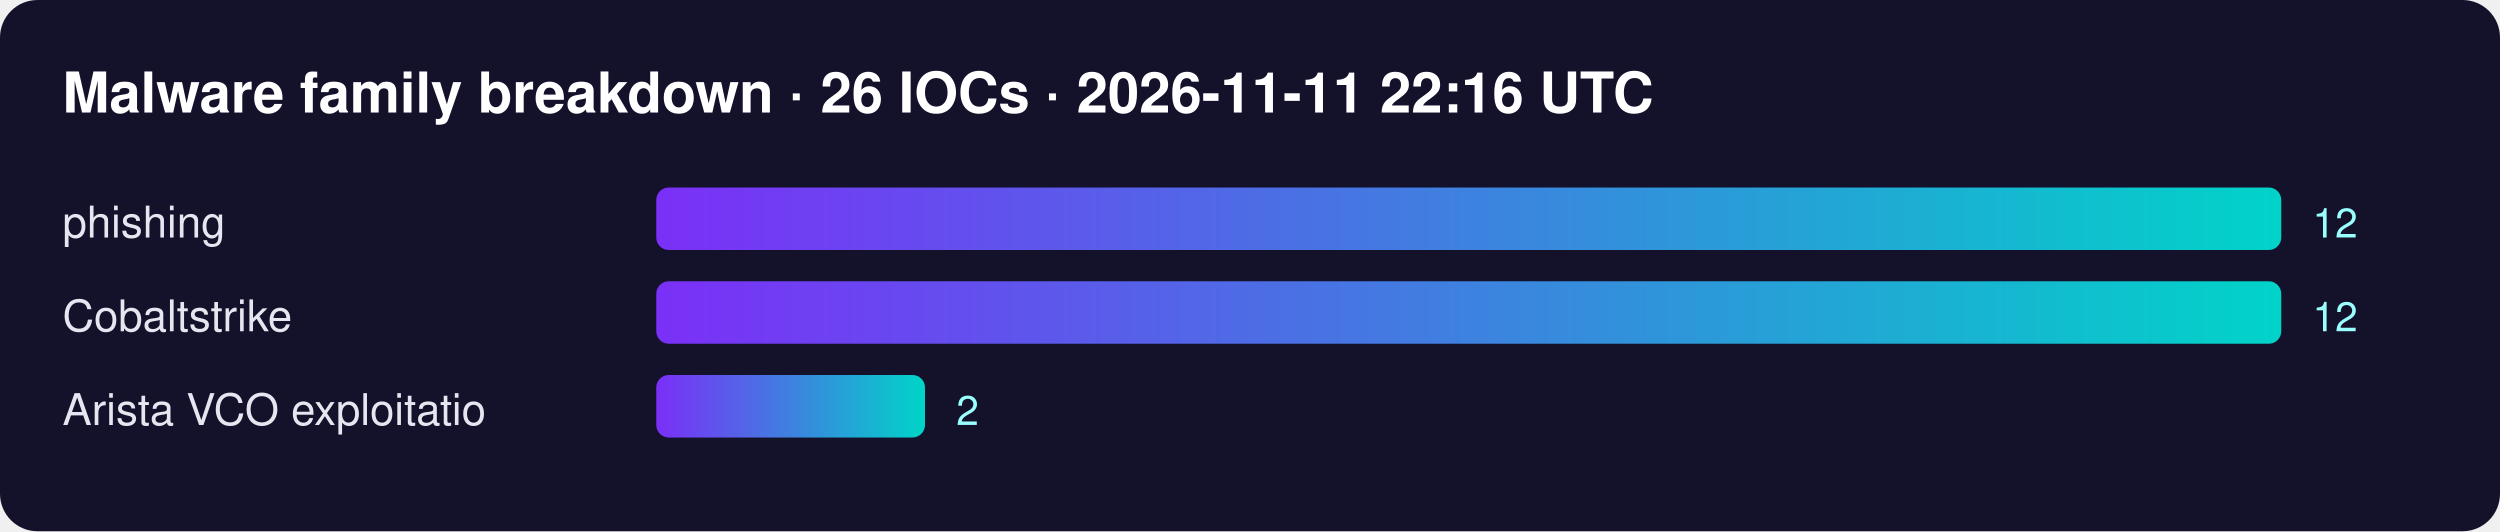
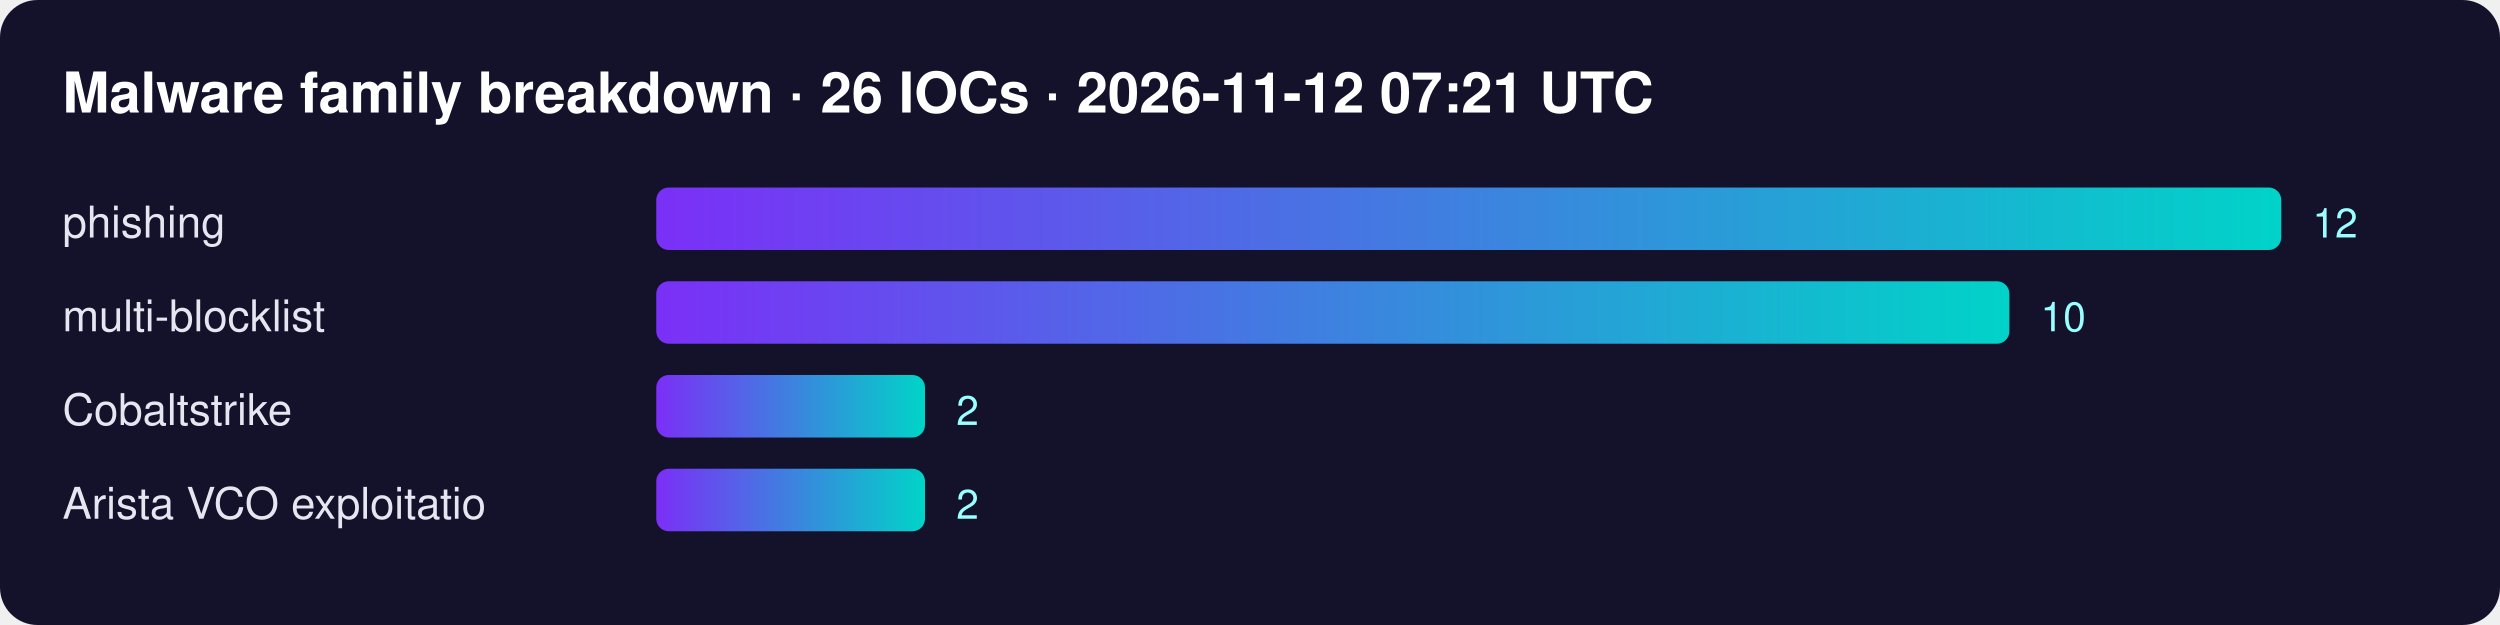
- <svg xmlns="http://www.w3.org/2000/svg" width="800" height="170" font-family="Segoe UI,Helvetica,Arial,sans-serif">
+ <svg xmlns="http://www.w3.org/2000/svg" width="800" height="200" font-family="Segoe UI,Helvetica,Arial,sans-serif">
  <defs>
    <linearGradient id="g">
      <stop offset="0" stop-color="#7b2ff7" />
      <stop offset="1" stop-color="#00d4c8" />
    </linearGradient>
  </defs>
  <rect width="100%" height="100%" rx="12" fill="#14112b" />
-   <text x="20" y="36" fill="#fff" font-size="18" font-weight="700">Malware family breakdown · 26 IOCs · 2026-11-11 22:16 UTC</text>
+   <text x="20" y="36" fill="#fff" font-size="18" font-weight="700">Malware family breakdown · 26 IOCs · 2026-11-12 07:21 UTC</text>
  <text x="20" y="76" fill="#e6e6f0" font-size="14">phishing</text>
  <rect x="210" y="60" width="520" height="20" rx="4" fill="url(#g)" />
  <text x="740" y="76" fill="#9ff" font-size="13">12</text>
-   <text x="20" y="106" fill="#e6e6f0" font-size="14">Cobaltstrike</text>
-   <rect x="210" y="90" width="520" height="20" rx="4" fill="url(#g)" />
-   <text x="740" y="106" fill="#9ff" font-size="13">12</text>
-   <text x="20" y="136" fill="#e6e6f0" font-size="14">Arista VCO exploitatio</text>
+   <text x="20" y="106" fill="#e6e6f0" font-size="14">multi-blocklist</text>
+   <rect x="210" y="90" width="433" height="20" rx="4" fill="url(#g)" />
+   <text x="653" y="106" fill="#9ff" font-size="13">10</text>
+   <text x="20" y="136" fill="#e6e6f0" font-size="14">Cobaltstrike</text>
  <rect x="210" y="120" width="86" height="20" rx="4" fill="url(#g)" />
  <text x="306" y="136" fill="#9ff" font-size="13">2</text>
+   <text x="20" y="166" fill="#e6e6f0" font-size="14">Arista VCO exploitatio</text>
+   <rect x="210" y="150" width="86" height="20" rx="4" fill="url(#g)" />
+   <text x="306" y="166" fill="#9ff" font-size="13">2</text>
</svg>
